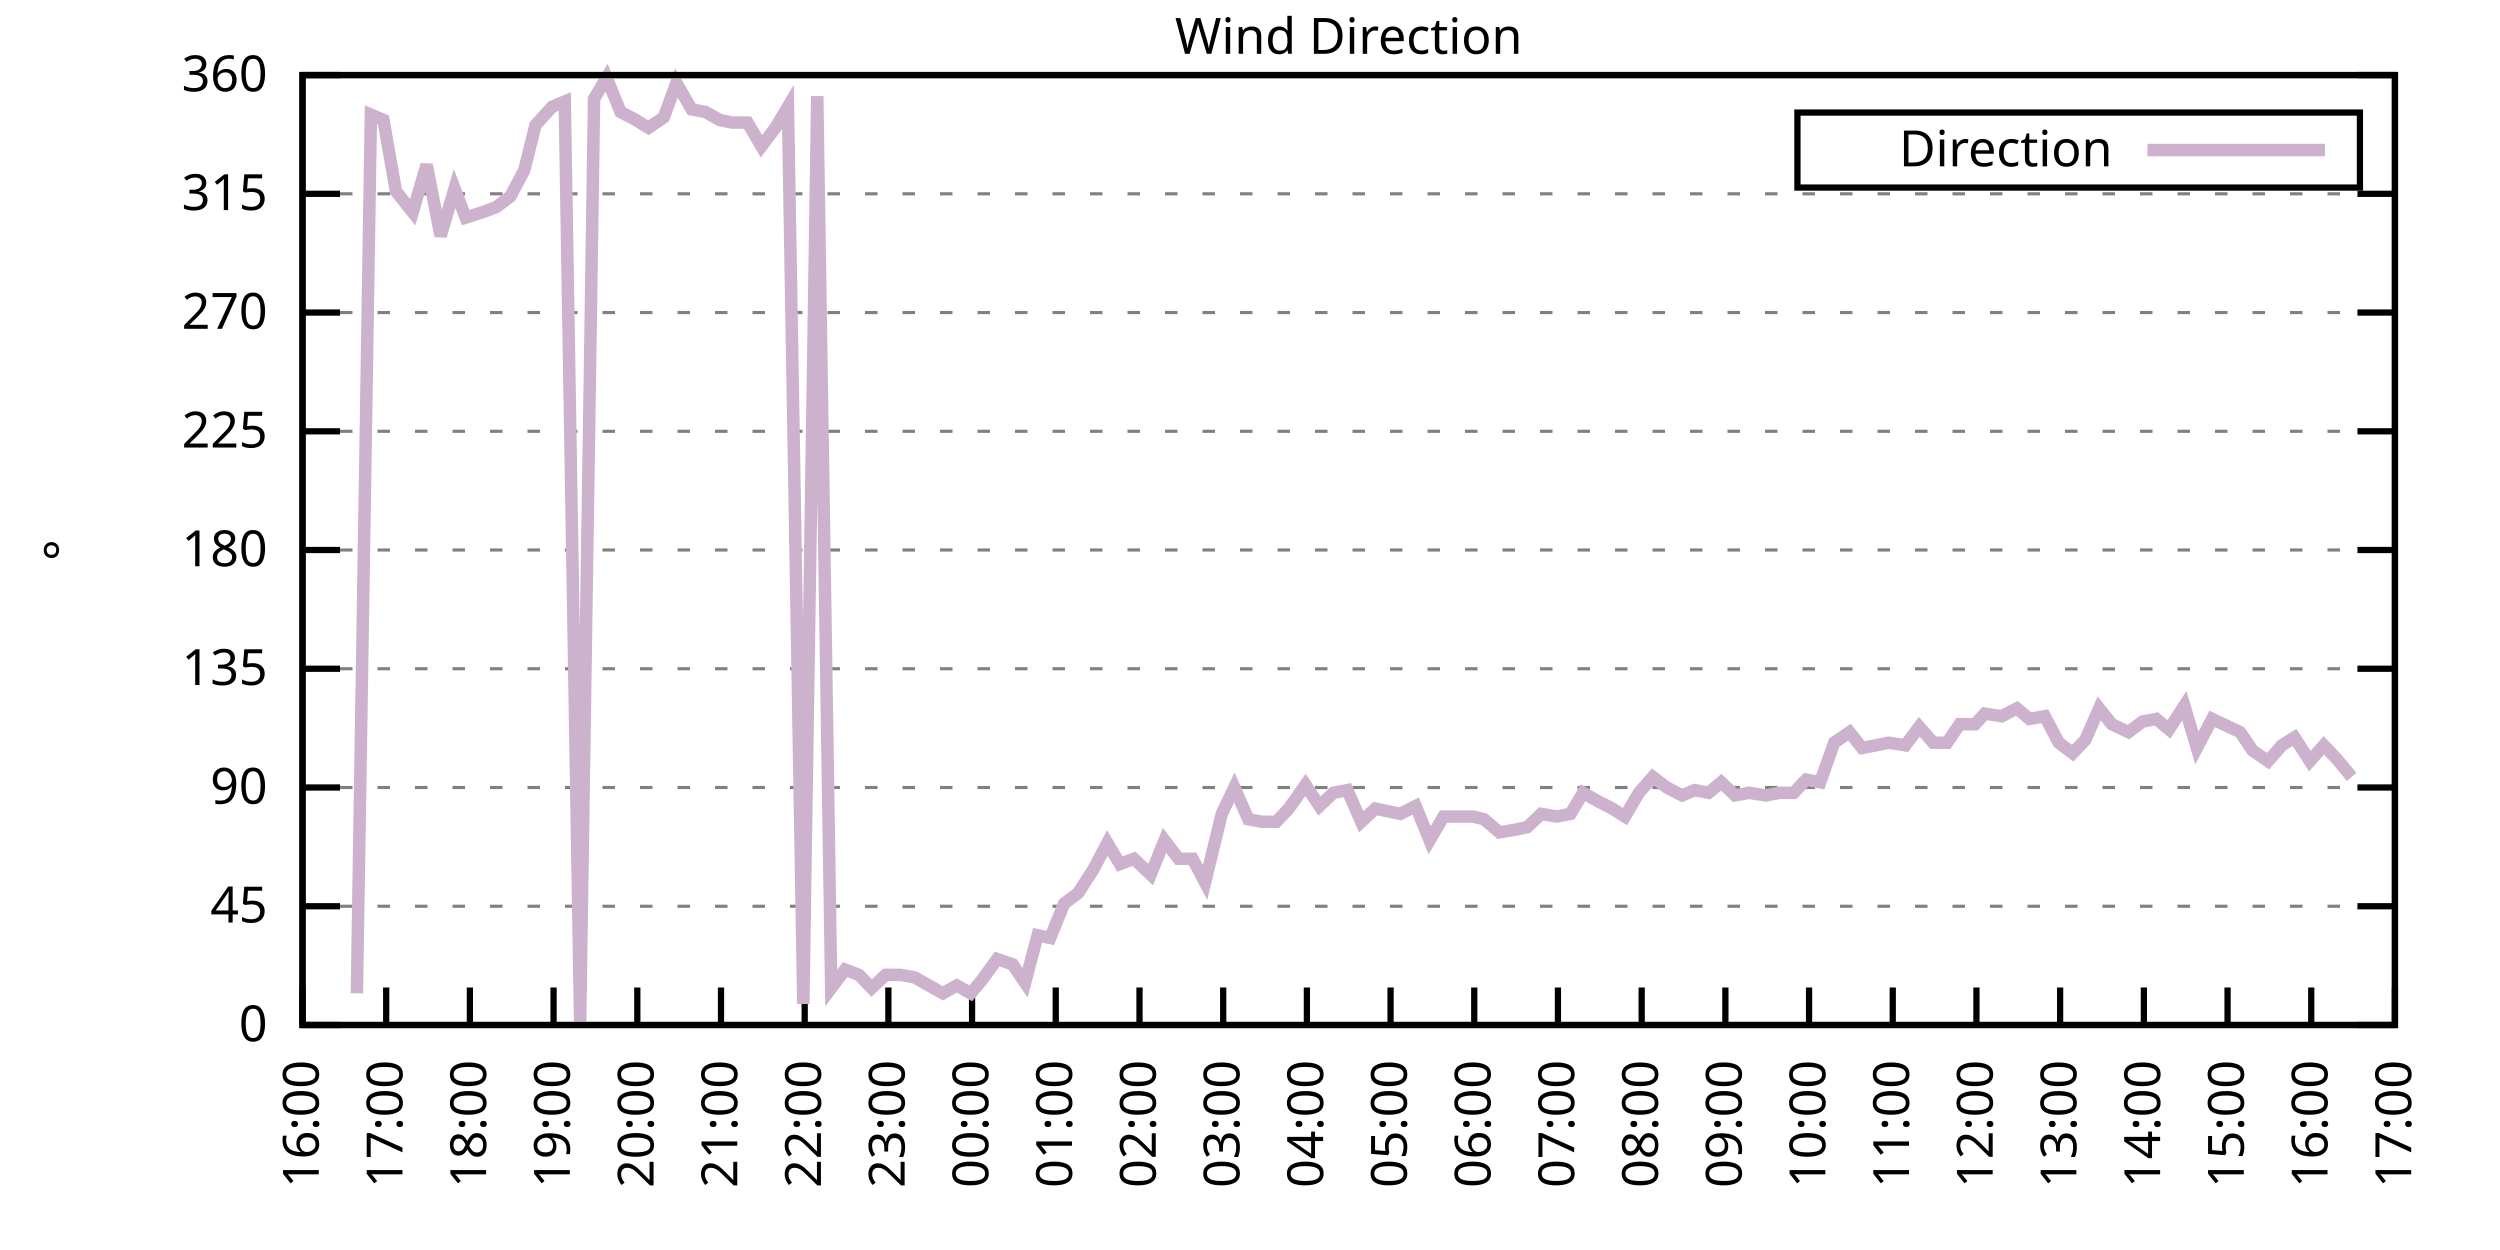
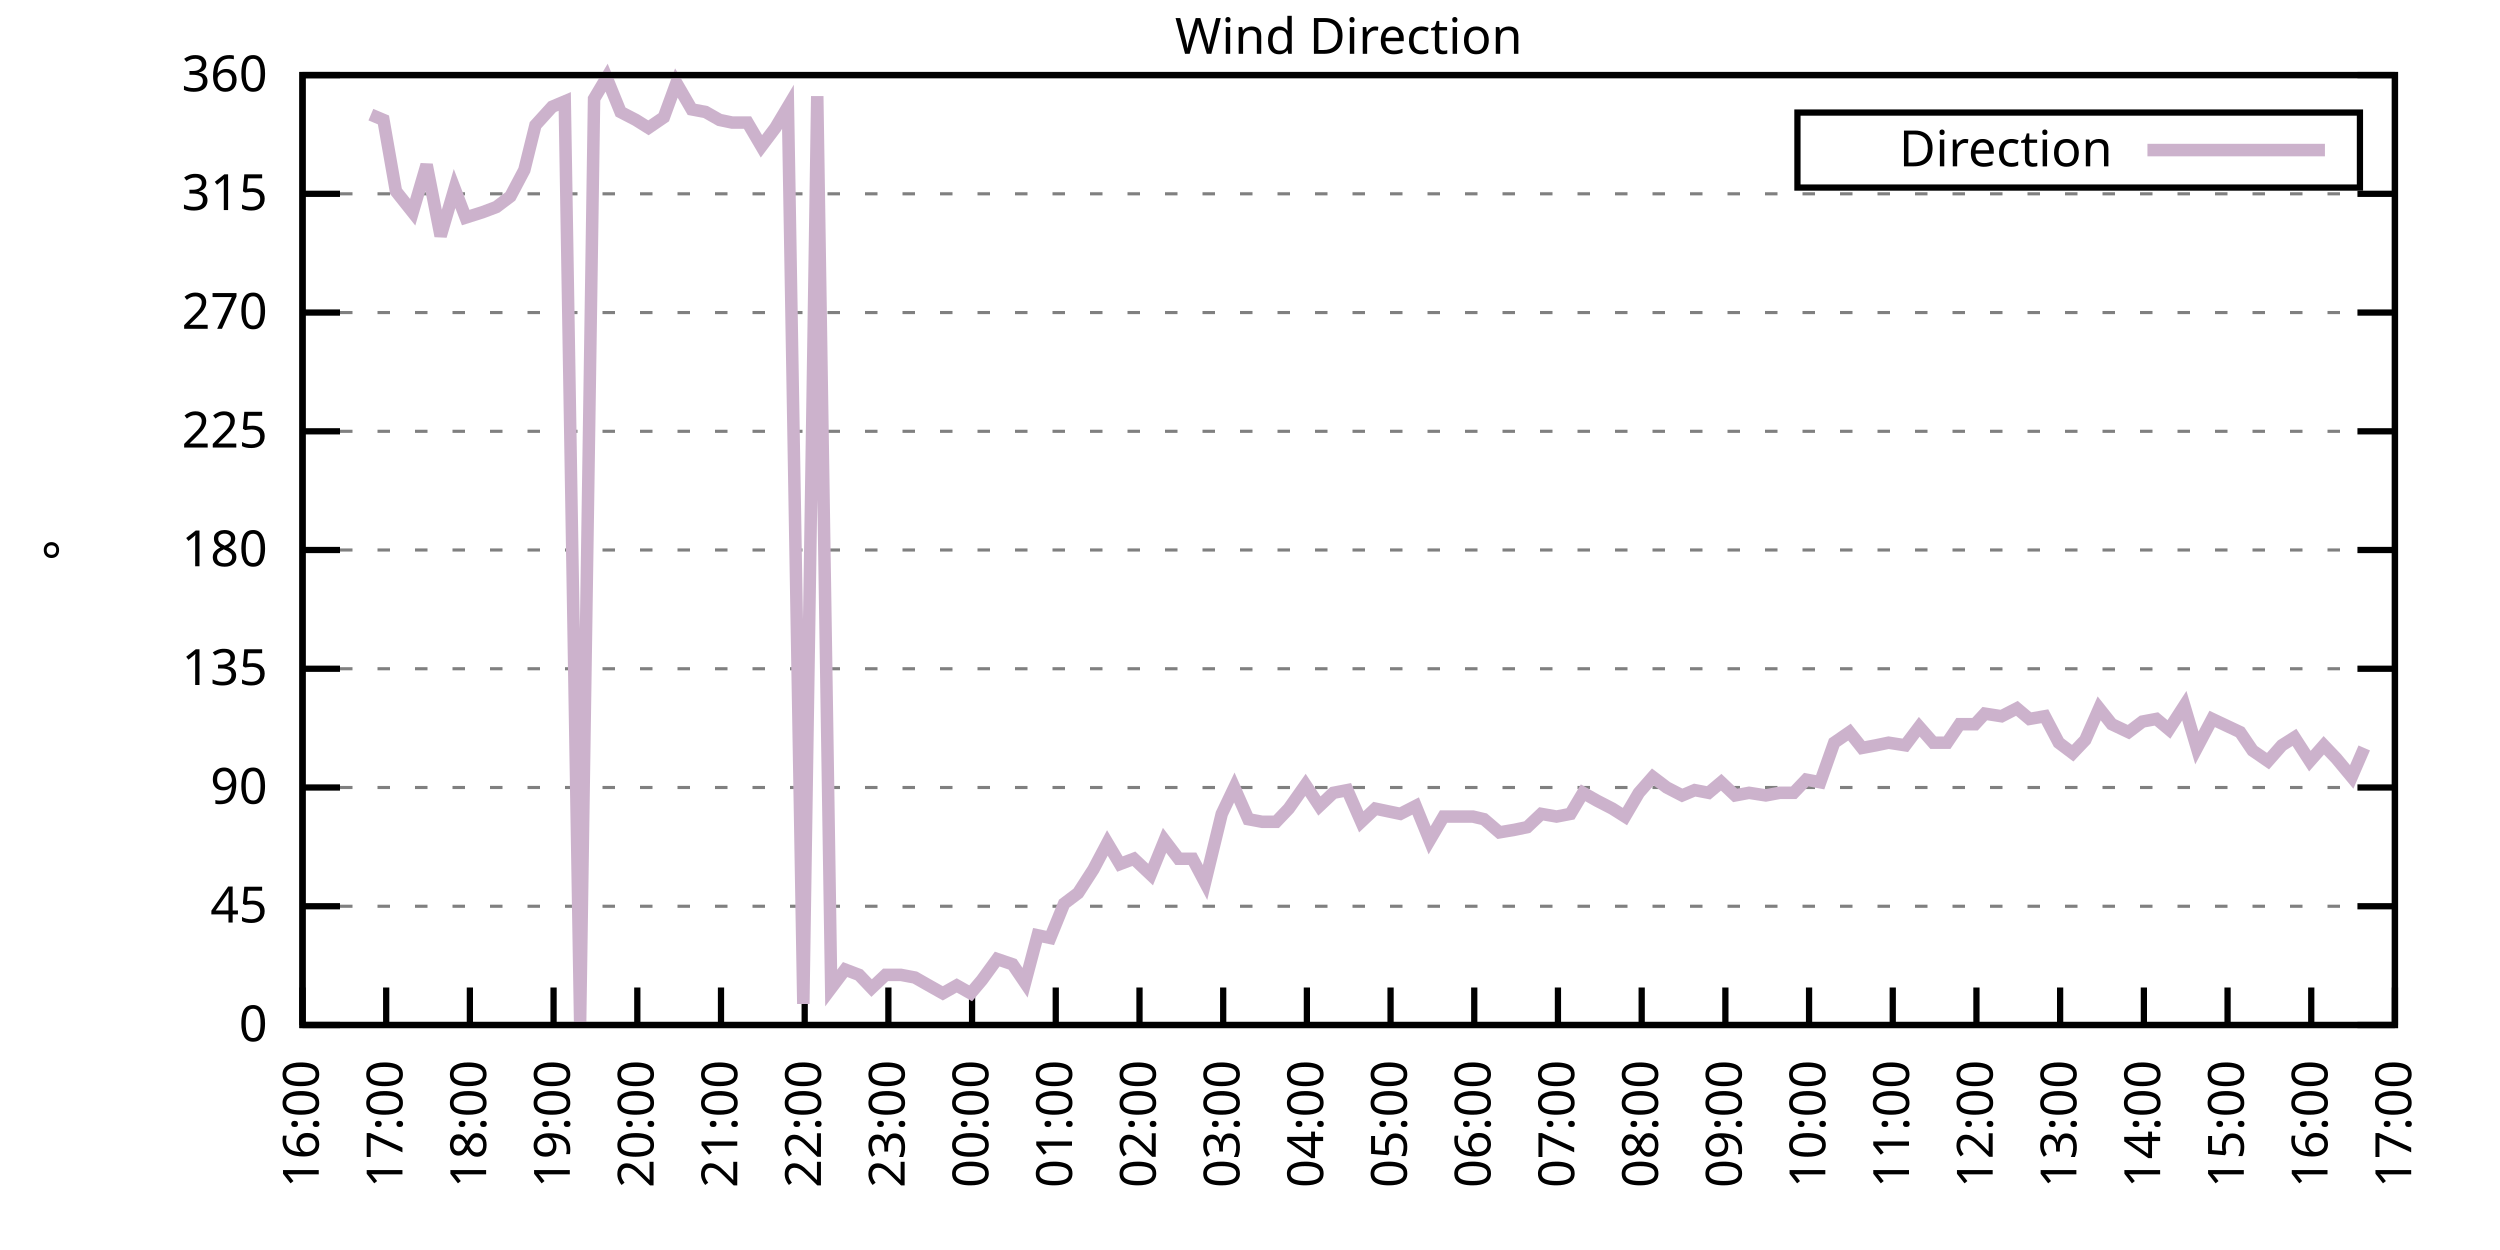
<svg xmlns="http://www.w3.org/2000/svg" xmlns:xlink="http://www.w3.org/1999/xlink" width="400" height="200" viewBox="0 0 400 200">
  <g id="gnuplot_canvas">
    <rect x="0" y="0" width="400" height="200" fill="none" />
    <defs>
      <circle id="gpDot" r="0.5" stroke-width="0.5" stroke="currentColor" />
      <path id="gpPt0" stroke-width="0.333" stroke="currentColor" d="M-1,0 h2 M0,-1 v2" />
      <path id="gpPt1" stroke-width="0.333" stroke="currentColor" d="M-1,-1 L1,1 M1,-1 L-1,1" />
      <path id="gpPt2" stroke-width="0.333" stroke="currentColor" d="M-1,0 L1,0 M0,-1 L0,1 M-1,-1 L1,1 M-1,1 L1,-1" />
      <rect id="gpPt3" stroke-width="0.333" stroke="currentColor" x="-1" y="-1" width="2" height="2" />
      <rect id="gpPt4" stroke-width="0.333" stroke="currentColor" fill="currentColor" x="-1" y="-1" width="2" height="2" />
      <circle id="gpPt5" stroke-width="0.333" stroke="currentColor" cx="0" cy="0" r="1" />
      <use xlink:href="#gpPt5" id="gpPt6" fill="currentColor" stroke="none" />
      <path id="gpPt7" stroke-width="0.333" stroke="currentColor" d="M0,-1.33 L-1.33,0.67 L1.33,0.67 z" />
      <use xlink:href="#gpPt7" id="gpPt8" fill="currentColor" stroke="none" />
      <use xlink:href="#gpPt7" id="gpPt9" stroke="currentColor" transform="rotate(180)" />
      <use xlink:href="#gpPt9" id="gpPt10" fill="currentColor" stroke="none" />
      <use xlink:href="#gpPt3" id="gpPt11" stroke="currentColor" transform="rotate(45)" />
      <use xlink:href="#gpPt11" id="gpPt12" fill="currentColor" stroke="none" />
      <path id="gpPt13" stroke-width="0.333" stroke="currentColor" d="M0,1.330 L1.265,0.411 L0.782,-1.067 L-0.782,-1.076 L-1.265,0.411 z" />
      <use xlink:href="#gpPt13" id="gpPt14" fill="currentColor" stroke="none" />
      <filter id="textbox" filterUnits="objectBoundingBox" x="0" y="0" height="1" width="1">
        <feFlood flood-color="white" flood-opacity="1" result="bgnd" />
        <feComposite in="SourceGraphic" in2="bgnd" operator="atop" />
      </filter>
      <filter id="greybox" filterUnits="objectBoundingBox" x="0" y="0" height="1" width="1">
        <feFlood flood-color="lightgrey" flood-opacity="1" result="grey" />
        <feComposite in="SourceGraphic" in2="grey" operator="atop" />
      </filter>
    </defs>
    <g fill="none" color="white" stroke="currentColor" stroke-width="1.00" stroke-linecap="butt" stroke-linejoin="miter">
</g>
    <g fill="none" color="black" stroke="currentColor" stroke-width="1.00" stroke-linecap="butt" stroke-linejoin="miter">
      <g stroke="none" shape-rendering="crispEdges">
        <polygon fill="rgb(255, 255, 255)" points="48.40,164.00 383.18,164.00 383.18,12.02 48.40,12.02 " />
      </g>
    </g>
    <g fill="none" color="black" stroke="currentColor" stroke-width="1.00" stroke-linecap="butt" stroke-linejoin="miter">
</g>
    <g fill="none" color="black" stroke="black" stroke-width="0.50" stroke-linecap="butt" stroke-linejoin="miter">
</g>
    <g fill="none" color="gray" stroke="currentColor" stroke-width="0.50" stroke-linecap="butt" stroke-linejoin="miter">
      <path stroke="gray" stroke-dasharray="2,4" class="gridline" d="M48.40,164.00 L383.19,164.00  " />
    </g>
    <g fill="none" color="gray" stroke="gray" stroke-width="1.00" stroke-linecap="butt" stroke-linejoin="miter">
</g>
    <g fill="none" color="black" stroke="currentColor" stroke-width="1.00" stroke-linecap="butt" stroke-linejoin="miter">
      <path stroke="black" d="M48.40,164.00 L54.40,164.00 M383.19,164.00 L377.19,164.00  " />
      <g transform="translate(42.80,166.60)" stroke="none" fill="black" font-family="Sans" font-size="8.00" text-anchor="end">
        <text>
          <tspan font-family="Sans"> 0</tspan>
        </text>
      </g>
    </g>
    <g fill="none" color="black" stroke="currentColor" stroke-width="1.00" stroke-linecap="butt" stroke-linejoin="miter">
</g>
    <g fill="none" color="black" stroke="black" stroke-width="0.50" stroke-linecap="butt" stroke-linejoin="miter">
</g>
    <g fill="none" color="gray" stroke="currentColor" stroke-width="0.50" stroke-linecap="butt" stroke-linejoin="miter">
      <path stroke="gray" stroke-dasharray="2,4" class="gridline" d="M48.40,145.00 L383.19,145.00  " />
    </g>
    <g fill="none" color="gray" stroke="gray" stroke-width="1.00" stroke-linecap="butt" stroke-linejoin="miter">
</g>
    <g fill="none" color="black" stroke="currentColor" stroke-width="1.00" stroke-linecap="butt" stroke-linejoin="miter">
      <path stroke="black" d="M48.40,145.00 L54.40,145.00 M383.19,145.00 L377.19,145.00  " />
      <g transform="translate(42.80,147.60)" stroke="none" fill="black" font-family="Sans" font-size="8.00" text-anchor="end">
        <text>
          <tspan font-family="Sans"> 45</tspan>
        </text>
      </g>
    </g>
    <g fill="none" color="black" stroke="currentColor" stroke-width="1.00" stroke-linecap="butt" stroke-linejoin="miter">
</g>
    <g fill="none" color="black" stroke="black" stroke-width="0.50" stroke-linecap="butt" stroke-linejoin="miter">
</g>
    <g fill="none" color="gray" stroke="currentColor" stroke-width="0.50" stroke-linecap="butt" stroke-linejoin="miter">
      <path stroke="gray" stroke-dasharray="2,4" class="gridline" d="M48.40,126.00 L383.19,126.00  " />
    </g>
    <g fill="none" color="gray" stroke="gray" stroke-width="1.00" stroke-linecap="butt" stroke-linejoin="miter">
</g>
    <g fill="none" color="black" stroke="currentColor" stroke-width="1.00" stroke-linecap="butt" stroke-linejoin="miter">
      <path stroke="black" d="M48.40,126.00 L54.40,126.00 M383.19,126.00 L377.19,126.00  " />
      <g transform="translate(42.80,128.60)" stroke="none" fill="black" font-family="Sans" font-size="8.00" text-anchor="end">
        <text>
          <tspan font-family="Sans"> 90</tspan>
        </text>
      </g>
    </g>
    <g fill="none" color="black" stroke="currentColor" stroke-width="1.00" stroke-linecap="butt" stroke-linejoin="miter">
</g>
    <g fill="none" color="black" stroke="black" stroke-width="0.50" stroke-linecap="butt" stroke-linejoin="miter">
</g>
    <g fill="none" color="gray" stroke="currentColor" stroke-width="0.50" stroke-linecap="butt" stroke-linejoin="miter">
      <path stroke="gray" stroke-dasharray="2,4" class="gridline" d="M48.40,107.00 L383.19,107.00  " />
    </g>
    <g fill="none" color="gray" stroke="gray" stroke-width="1.00" stroke-linecap="butt" stroke-linejoin="miter">
</g>
    <g fill="none" color="black" stroke="currentColor" stroke-width="1.00" stroke-linecap="butt" stroke-linejoin="miter">
      <path stroke="black" d="M48.40,107.00 L54.40,107.00 M383.19,107.00 L377.19,107.00  " />
      <g transform="translate(42.80,109.60)" stroke="none" fill="black" font-family="Sans" font-size="8.00" text-anchor="end">
        <text>
          <tspan font-family="Sans"> 135</tspan>
        </text>
      </g>
    </g>
    <g fill="none" color="black" stroke="currentColor" stroke-width="1.00" stroke-linecap="butt" stroke-linejoin="miter">
</g>
    <g fill="none" color="black" stroke="black" stroke-width="0.50" stroke-linecap="butt" stroke-linejoin="miter">
</g>
    <g fill="none" color="gray" stroke="currentColor" stroke-width="0.50" stroke-linecap="butt" stroke-linejoin="miter">
      <path stroke="gray" stroke-dasharray="2,4" class="gridline" d="M48.40,88.00 L383.19,88.00  " />
    </g>
    <g fill="none" color="gray" stroke="gray" stroke-width="1.00" stroke-linecap="butt" stroke-linejoin="miter">
</g>
    <g fill="none" color="black" stroke="currentColor" stroke-width="1.00" stroke-linecap="butt" stroke-linejoin="miter">
      <path stroke="black" d="M48.40,88.00 L54.40,88.00 M383.19,88.00 L377.19,88.00  " />
      <g transform="translate(42.80,90.60)" stroke="none" fill="black" font-family="Sans" font-size="8.00" text-anchor="end">
        <text>
          <tspan font-family="Sans"> 180</tspan>
        </text>
      </g>
    </g>
    <g fill="none" color="black" stroke="currentColor" stroke-width="1.00" stroke-linecap="butt" stroke-linejoin="miter">
</g>
    <g fill="none" color="black" stroke="black" stroke-width="0.50" stroke-linecap="butt" stroke-linejoin="miter">
</g>
    <g fill="none" color="gray" stroke="currentColor" stroke-width="0.50" stroke-linecap="butt" stroke-linejoin="miter">
      <path stroke="gray" stroke-dasharray="2,4" class="gridline" d="M48.40,69.01 L383.19,69.01  " />
    </g>
    <g fill="none" color="gray" stroke="gray" stroke-width="1.00" stroke-linecap="butt" stroke-linejoin="miter">
</g>
    <g fill="none" color="black" stroke="currentColor" stroke-width="1.00" stroke-linecap="butt" stroke-linejoin="miter">
      <path stroke="black" d="M48.40,69.01 L54.40,69.01 M383.19,69.01 L377.19,69.01  " />
      <g transform="translate(42.80,71.61)" stroke="none" fill="black" font-family="Sans" font-size="8.00" text-anchor="end">
        <text>
          <tspan font-family="Sans"> 225</tspan>
        </text>
      </g>
    </g>
    <g fill="none" color="black" stroke="currentColor" stroke-width="1.00" stroke-linecap="butt" stroke-linejoin="miter">
</g>
    <g fill="none" color="black" stroke="black" stroke-width="0.50" stroke-linecap="butt" stroke-linejoin="miter">
</g>
    <g fill="none" color="gray" stroke="currentColor" stroke-width="0.50" stroke-linecap="butt" stroke-linejoin="miter">
      <path stroke="gray" stroke-dasharray="2,4" class="gridline" d="M48.40,50.01 L383.19,50.01  " />
    </g>
    <g fill="none" color="gray" stroke="gray" stroke-width="1.00" stroke-linecap="butt" stroke-linejoin="miter">
</g>
    <g fill="none" color="black" stroke="currentColor" stroke-width="1.00" stroke-linecap="butt" stroke-linejoin="miter">
      <path stroke="black" d="M48.40,50.01 L54.40,50.01 M383.19,50.01 L377.19,50.01  " />
      <g transform="translate(42.80,52.61)" stroke="none" fill="black" font-family="Sans" font-size="8.00" text-anchor="end">
        <text>
          <tspan font-family="Sans"> 270</tspan>
        </text>
      </g>
    </g>
    <g fill="none" color="black" stroke="currentColor" stroke-width="1.00" stroke-linecap="butt" stroke-linejoin="miter">
</g>
    <g fill="none" color="black" stroke="black" stroke-width="0.50" stroke-linecap="butt" stroke-linejoin="miter">
</g>
    <g fill="none" color="gray" stroke="currentColor" stroke-width="0.50" stroke-linecap="butt" stroke-linejoin="miter">
      <path stroke="gray" stroke-dasharray="2,4" class="gridline" d="M48.40,31.01 L383.19,31.01  " />
    </g>
    <g fill="none" color="gray" stroke="gray" stroke-width="1.00" stroke-linecap="butt" stroke-linejoin="miter">
</g>
    <g fill="none" color="black" stroke="currentColor" stroke-width="1.00" stroke-linecap="butt" stroke-linejoin="miter">
      <path stroke="black" d="M48.40,31.01 L54.40,31.01 M383.19,31.01 L377.19,31.01  " />
      <g transform="translate(42.80,33.61)" stroke="none" fill="black" font-family="Sans" font-size="8.00" text-anchor="end">
        <text>
          <tspan font-family="Sans"> 315</tspan>
        </text>
      </g>
    </g>
    <g fill="none" color="black" stroke="currentColor" stroke-width="1.00" stroke-linecap="butt" stroke-linejoin="miter">
</g>
    <g fill="none" color="black" stroke="black" stroke-width="0.50" stroke-linecap="butt" stroke-linejoin="miter">
</g>
    <g fill="none" color="gray" stroke="currentColor" stroke-width="0.50" stroke-linecap="butt" stroke-linejoin="miter">
      <path stroke="gray" stroke-dasharray="2,4" class="gridline" d="M48.40,12.01 L383.19,12.01  " />
    </g>
    <g fill="none" color="gray" stroke="gray" stroke-width="1.00" stroke-linecap="butt" stroke-linejoin="miter">
</g>
    <g fill="none" color="black" stroke="currentColor" stroke-width="1.00" stroke-linecap="butt" stroke-linejoin="miter">
      <path stroke="black" d="M48.40,12.01 L54.40,12.01 M383.19,12.01 L377.19,12.01  " />
      <g transform="translate(42.80,14.61)" stroke="none" fill="black" font-family="Sans" font-size="8.00" text-anchor="end">
        <text>
          <tspan font-family="Sans"> 360</tspan>
        </text>
      </g>
    </g>
    <g fill="none" color="black" stroke="currentColor" stroke-width="1.00" stroke-linecap="butt" stroke-linejoin="miter">
      <path stroke="black" d="M48.40,164.00 L48.40,158.00  " />
      <g transform="translate(51.00,169.60) rotate(270.00)" stroke="none" fill="black" font-family="Sans" font-size="8.00" text-anchor="end">
        <text>
          <tspan font-family="Sans">16:00</tspan>
        </text>
      </g>
    </g>
    <g fill="none" color="black" stroke="currentColor" stroke-width="1.00" stroke-linecap="butt" stroke-linejoin="miter">
      <path stroke="black" d="M61.79,164.00 L61.79,158.00  " />
      <g transform="translate(64.39,169.60) rotate(270.00)" stroke="none" fill="black" font-family="Sans" font-size="8.00" text-anchor="end">
        <text>
          <tspan font-family="Sans">17:00</tspan>
        </text>
      </g>
    </g>
    <g fill="none" color="black" stroke="currentColor" stroke-width="1.00" stroke-linecap="butt" stroke-linejoin="miter">
      <path stroke="black" d="M75.18,164.00 L75.18,158.00  " />
      <g transform="translate(77.78,169.60) rotate(270.00)" stroke="none" fill="black" font-family="Sans" font-size="8.00" text-anchor="end">
        <text>
          <tspan font-family="Sans">18:00</tspan>
        </text>
      </g>
    </g>
    <g fill="none" color="black" stroke="currentColor" stroke-width="1.00" stroke-linecap="butt" stroke-linejoin="miter">
      <path stroke="black" d="M88.57,164.00 L88.57,158.00  " />
      <g transform="translate(91.17,169.60) rotate(270.00)" stroke="none" fill="black" font-family="Sans" font-size="8.00" text-anchor="end">
        <text>
          <tspan font-family="Sans">19:00</tspan>
        </text>
      </g>
    </g>
    <g fill="none" color="black" stroke="currentColor" stroke-width="1.00" stroke-linecap="butt" stroke-linejoin="miter">
      <path stroke="black" d="M101.97,164.00 L101.97,158.00  " />
      <g transform="translate(104.57,169.60) rotate(270.00)" stroke="none" fill="black" font-family="Sans" font-size="8.00" text-anchor="end">
        <text>
          <tspan font-family="Sans">20:00</tspan>
        </text>
      </g>
    </g>
    <g fill="none" color="black" stroke="currentColor" stroke-width="1.00" stroke-linecap="butt" stroke-linejoin="miter">
      <path stroke="black" d="M115.36,164.00 L115.36,158.00  " />
      <g transform="translate(117.96,169.60) rotate(270.00)" stroke="none" fill="black" font-family="Sans" font-size="8.00" text-anchor="end">
        <text>
          <tspan font-family="Sans">21:00</tspan>
        </text>
      </g>
    </g>
    <g fill="none" color="black" stroke="currentColor" stroke-width="1.00" stroke-linecap="butt" stroke-linejoin="miter">
      <path stroke="black" d="M128.75,164.00 L128.75,158.00  " />
      <g transform="translate(131.35,169.60) rotate(270.00)" stroke="none" fill="black" font-family="Sans" font-size="8.00" text-anchor="end">
        <text>
          <tspan font-family="Sans">22:00</tspan>
        </text>
      </g>
    </g>
    <g fill="none" color="black" stroke="currentColor" stroke-width="1.00" stroke-linecap="butt" stroke-linejoin="miter">
      <path stroke="black" d="M142.14,164.00 L142.14,158.00  " />
      <g transform="translate(144.74,169.60) rotate(270.00)" stroke="none" fill="black" font-family="Sans" font-size="8.00" text-anchor="end">
        <text>
          <tspan font-family="Sans">23:00</tspan>
        </text>
      </g>
    </g>
    <g fill="none" color="black" stroke="currentColor" stroke-width="1.00" stroke-linecap="butt" stroke-linejoin="miter">
      <path stroke="black" d="M155.53,164.00 L155.53,158.00  " />
      <g transform="translate(158.13,169.60) rotate(270.00)" stroke="none" fill="black" font-family="Sans" font-size="8.00" text-anchor="end">
        <text>
          <tspan font-family="Sans">00:00</tspan>
        </text>
      </g>
    </g>
    <g fill="none" color="black" stroke="currentColor" stroke-width="1.00" stroke-linecap="butt" stroke-linejoin="miter">
      <path stroke="black" d="M168.92,164.00 L168.92,158.00  " />
      <g transform="translate(171.52,169.60) rotate(270.00)" stroke="none" fill="black" font-family="Sans" font-size="8.00" text-anchor="end">
        <text>
          <tspan font-family="Sans">01:00</tspan>
        </text>
      </g>
    </g>
    <g fill="none" color="black" stroke="currentColor" stroke-width="1.00" stroke-linecap="butt" stroke-linejoin="miter">
      <path stroke="black" d="M182.32,164.00 L182.32,158.00  " />
      <g transform="translate(184.92,169.60) rotate(270.00)" stroke="none" fill="black" font-family="Sans" font-size="8.00" text-anchor="end">
        <text>
          <tspan font-family="Sans">02:00</tspan>
        </text>
      </g>
    </g>
    <g fill="none" color="black" stroke="currentColor" stroke-width="1.00" stroke-linecap="butt" stroke-linejoin="miter">
      <path stroke="black" d="M195.71,164.00 L195.71,158.00  " />
      <g transform="translate(198.31,169.60) rotate(270.00)" stroke="none" fill="black" font-family="Sans" font-size="8.00" text-anchor="end">
        <text>
          <tspan font-family="Sans">03:00</tspan>
        </text>
      </g>
    </g>
    <g fill="none" color="black" stroke="currentColor" stroke-width="1.00" stroke-linecap="butt" stroke-linejoin="miter">
      <path stroke="black" d="M209.10,164.00 L209.10,158.00  " />
      <g transform="translate(211.70,169.60) rotate(270.00)" stroke="none" fill="black" font-family="Sans" font-size="8.00" text-anchor="end">
        <text>
          <tspan font-family="Sans">04:00</tspan>
        </text>
      </g>
    </g>
    <g fill="none" color="black" stroke="currentColor" stroke-width="1.00" stroke-linecap="butt" stroke-linejoin="miter">
      <path stroke="black" d="M222.49,164.00 L222.49,158.00  " />
      <g transform="translate(225.09,169.60) rotate(270.00)" stroke="none" fill="black" font-family="Sans" font-size="8.00" text-anchor="end">
        <text>
          <tspan font-family="Sans">05:00</tspan>
        </text>
      </g>
    </g>
    <g fill="none" color="black" stroke="currentColor" stroke-width="1.00" stroke-linecap="butt" stroke-linejoin="miter">
      <path stroke="black" d="M235.88,164.00 L235.88,158.00  " />
      <g transform="translate(238.48,169.60) rotate(270.00)" stroke="none" fill="black" font-family="Sans" font-size="8.00" text-anchor="end">
        <text>
          <tspan font-family="Sans">06:00</tspan>
        </text>
      </g>
    </g>
    <g fill="none" color="black" stroke="currentColor" stroke-width="1.00" stroke-linecap="butt" stroke-linejoin="miter">
      <path stroke="black" d="M249.27,164.00 L249.27,158.00  " />
      <g transform="translate(251.87,169.60) rotate(270.00)" stroke="none" fill="black" font-family="Sans" font-size="8.00" text-anchor="end">
        <text>
          <tspan font-family="Sans">07:00</tspan>
        </text>
      </g>
    </g>
    <g fill="none" color="black" stroke="currentColor" stroke-width="1.00" stroke-linecap="butt" stroke-linejoin="miter">
      <path stroke="black" d="M262.67,164.00 L262.67,158.00  " />
      <g transform="translate(265.27,169.60) rotate(270.00)" stroke="none" fill="black" font-family="Sans" font-size="8.00" text-anchor="end">
        <text>
          <tspan font-family="Sans">08:00</tspan>
        </text>
      </g>
    </g>
    <g fill="none" color="black" stroke="currentColor" stroke-width="1.00" stroke-linecap="butt" stroke-linejoin="miter">
      <path stroke="black" d="M276.06,164.00 L276.06,158.00  " />
      <g transform="translate(278.66,169.60) rotate(270.00)" stroke="none" fill="black" font-family="Sans" font-size="8.00" text-anchor="end">
        <text>
          <tspan font-family="Sans">09:00</tspan>
        </text>
      </g>
    </g>
    <g fill="none" color="black" stroke="currentColor" stroke-width="1.00" stroke-linecap="butt" stroke-linejoin="miter">
      <path stroke="black" d="M289.45,164.00 L289.45,158.00  " />
      <g transform="translate(292.05,169.60) rotate(270.00)" stroke="none" fill="black" font-family="Sans" font-size="8.00" text-anchor="end">
        <text>
          <tspan font-family="Sans">10:00</tspan>
        </text>
      </g>
    </g>
    <g fill="none" color="black" stroke="currentColor" stroke-width="1.00" stroke-linecap="butt" stroke-linejoin="miter">
      <path stroke="black" d="M302.84,164.00 L302.84,158.00  " />
      <g transform="translate(305.44,169.60) rotate(270.00)" stroke="none" fill="black" font-family="Sans" font-size="8.00" text-anchor="end">
        <text>
          <tspan font-family="Sans">11:00</tspan>
        </text>
      </g>
    </g>
    <g fill="none" color="black" stroke="currentColor" stroke-width="1.00" stroke-linecap="butt" stroke-linejoin="miter">
      <path stroke="black" d="M316.23,164.00 L316.23,158.00  " />
      <g transform="translate(318.83,169.60) rotate(270.00)" stroke="none" fill="black" font-family="Sans" font-size="8.00" text-anchor="end">
        <text>
          <tspan font-family="Sans">12:00</tspan>
        </text>
      </g>
    </g>
    <g fill="none" color="black" stroke="currentColor" stroke-width="1.00" stroke-linecap="butt" stroke-linejoin="miter">
      <path stroke="black" d="M329.62,164.00 L329.62,158.00  " />
      <g transform="translate(332.22,169.60) rotate(270.00)" stroke="none" fill="black" font-family="Sans" font-size="8.00" text-anchor="end">
        <text>
          <tspan font-family="Sans">13:00</tspan>
        </text>
      </g>
    </g>
    <g fill="none" color="black" stroke="currentColor" stroke-width="1.00" stroke-linecap="butt" stroke-linejoin="miter">
      <path stroke="black" d="M343.02,164.00 L343.02,158.00  " />
      <g transform="translate(345.62,169.60) rotate(270.00)" stroke="none" fill="black" font-family="Sans" font-size="8.00" text-anchor="end">
        <text>
          <tspan font-family="Sans">14:00</tspan>
        </text>
      </g>
    </g>
    <g fill="none" color="black" stroke="currentColor" stroke-width="1.00" stroke-linecap="butt" stroke-linejoin="miter">
      <path stroke="black" d="M356.41,164.00 L356.41,158.00  " />
      <g transform="translate(359.01,169.60) rotate(270.00)" stroke="none" fill="black" font-family="Sans" font-size="8.00" text-anchor="end">
        <text>
          <tspan font-family="Sans">15:00</tspan>
        </text>
      </g>
    </g>
    <g fill="none" color="black" stroke="currentColor" stroke-width="1.00" stroke-linecap="butt" stroke-linejoin="miter">
      <path stroke="black" d="M369.80,164.00 L369.80,158.00  " />
      <g transform="translate(372.40,169.60) rotate(270.00)" stroke="none" fill="black" font-family="Sans" font-size="8.00" text-anchor="end">
        <text>
          <tspan font-family="Sans">16:00</tspan>
        </text>
      </g>
    </g>
    <g fill="none" color="black" stroke="currentColor" stroke-width="1.00" stroke-linecap="butt" stroke-linejoin="miter">
      <path stroke="black" d="M383.19,164.00 L383.19,158.00  " />
      <g transform="translate(385.79,169.60) rotate(270.00)" stroke="none" fill="black" font-family="Sans" font-size="8.00" text-anchor="end">
        <text>
          <tspan font-family="Sans">17:00</tspan>
        </text>
      </g>
    </g>
    <g fill="none" color="black" stroke="currentColor" stroke-width="1.00" stroke-linecap="butt" stroke-linejoin="miter">
</g>
    <g fill="none" color="black" stroke="currentColor" stroke-width="1.00" stroke-linecap="butt" stroke-linejoin="miter">
      <path stroke="black" d="M48.40,12.01 L48.40,164.00 L383.19,164.00 L383.19,12.01 L48.40,12.01 Z  " />
    </g>
    <g fill="none" color="black" stroke="currentColor" stroke-width="1.00" stroke-linecap="butt" stroke-linejoin="miter">
</g>
    <g fill="none" color="black" stroke="currentColor" stroke-width="1.00" stroke-linecap="butt" stroke-linejoin="miter">
      <path stroke="black" d="M287.59,30.01 L287.59,18.01 L377.59,18.01 L377.59,30.01 L287.59,30.01 Z  " />
    </g>
    <g id="Wind_direction_plot_1">
      <g fill="none" color="white" stroke="black" stroke-width="2.00" stroke-linecap="butt" stroke-linejoin="miter">
</g>
      <g fill="none" color="black" stroke="currentColor" stroke-width="2.00" stroke-linecap="butt" stroke-linejoin="miter">
        <g transform="translate(337.99,26.61)" stroke="none" fill="black" font-family="Sans" font-size="8.00" text-anchor="end">
          <text>
            <tspan font-family="Sans">Direction</tspan>
          </text>
        </g>
      </g>
      <g fill="none" color="black" stroke="currentColor" stroke-width="2.00" stroke-linecap="butt" stroke-linejoin="miter">
-         <path stroke="rgb(204, 178, 204)" d="M343.59,24.01 L371.99,24.01 M57.10,158.93 L59.34,18.34 L61.35,19.19 L63.35,30.59 L66.03,33.96 L68.26,26.36   L70.50,37.76 L72.73,30.16 L74.51,34.81 L77.19,33.96 L79.42,33.12 L81.66,31.43 L83.89,27.21 L85.67,20.03   L88.35,17.08 L90.36,16.23 L92.82,163.58 L95.05,15.81 L97.06,12.43 L99.29,17.92 L101.74,19.19 L103.75,20.45   L106.21,18.77 L108.22,13.28 L110.67,17.50 L112.90,17.92 L115.13,19.19 L117.14,19.61 L119.60,19.61 L121.83,23.41   L124.06,20.45 L126.07,17.08 L128.53,160.62 L130.76,15.39 L132.99,158.09 L135.22,155.13 L137.45,155.98 L139.46,158.09   L141.69,155.98 L144.15,155.98 L146.38,156.40 L148.61,157.67 L150.85,158.93 L153.08,157.67 L155.31,158.93 L157.10,156.82   L159.55,153.45 L162.01,154.29 L164.01,157.24 L166.02,149.65 L168.03,150.07 L170.26,144.58 L172.50,142.89 L174.95,139.09   L177.18,134.87 L179.19,138.25 L181.42,137.40 L184.10,139.93 L186.33,134.45 L188.57,137.40 L190.80,137.40 L192.81,141.20   L195.48,130.22 L197.49,126.00 L199.73,131.07 L201.96,131.49 L204.19,131.49 L206.20,129.38 L208.88,125.58 L211.11,128.96   L213.34,126.85 L215.57,126.42 L217.80,131.49 L220.04,129.38 L222.04,129.80 L224.05,130.22 L226.51,128.96 L228.74,134.45   L230.97,130.65 L233.43,130.65 L235.66,130.65 L237.44,131.07 L239.90,133.18 L242.36,132.76 L244.36,132.34 L246.60,130.22   L249.05,130.65 L251.28,130.22 L253.29,126.85 L255.52,128.11 L257.98,129.38 L259.99,130.65 L262.22,126.85 L264.45,124.31   L266.68,126.00 L269.14,127.27 L271.15,126.42 L273.38,126.85 L275.39,125.16 L277.62,127.27 L279.85,126.85 L282.53,127.27   L284.76,126.85 L286.99,126.85 L289.00,124.74 L291.23,125.16 L293.47,118.83 L295.92,117.14 L297.93,119.67 L300.16,119.25   L302.17,118.83 L304.85,119.25 L307.08,116.29 L309.31,118.83 L311.54,118.83 L313.55,115.87 L316.01,115.87 L317.57,114.18   L320.25,114.60 L322.70,113.34 L324.71,115.03 L327.17,114.60 L329.40,118.83 L331.63,120.51 L333.64,118.40 L335.87,113.34   L337.88,115.87 L340.56,117.14 L342.79,115.45 L345.02,115.03 L347.03,116.71 L349.49,112.91 L351.50,119.67 L353.95,115.03   L358.42,117.14 L360.42,120.09 L362.88,121.78 L365.11,119.25 L367.12,117.98 L369.58,121.78 L371.81,119.25 L373.82,121.36   L376.27,124.31  " />
+         <path stroke="rgb(204, 178, 204)" d="M343.59,24.01 L371.99,24.01 M59.34,18.34 L61.35,19.19 L63.35,30.59 L66.03,33.96 L68.26,26.36 L70.50,37.76   L72.73,30.16 L74.51,34.81 L77.19,33.96 L79.42,33.12 L81.66,31.43 L83.89,27.21 L85.67,20.03 L88.35,17.08   L90.36,16.23 L92.82,163.58 L95.05,15.81 L97.06,12.43 L99.29,17.92 L101.74,19.19 L103.75,20.45 L106.21,18.77   L108.22,13.28 L110.67,17.50 L112.90,17.92 L115.13,19.19 L117.14,19.61 L119.60,19.61 L121.83,23.41 L124.06,20.45   L126.07,17.08 L128.53,160.62 L130.76,15.39 L132.99,158.09 L135.22,155.13 L137.45,155.98 L139.46,158.09 L141.69,155.98   L144.15,155.98 L146.38,156.40 L148.61,157.67 L150.85,158.93 L153.08,157.67 L155.31,158.93 L157.10,156.82 L159.55,153.45   L162.01,154.29 L164.01,157.24 L166.02,149.65 L168.03,150.07 L170.26,144.58 L172.50,142.89 L174.95,139.09 L177.18,134.87   L179.19,138.25 L181.42,137.40 L184.10,139.93 L186.33,134.45 L188.57,137.40 L190.80,137.40 L192.81,141.20 L195.48,130.22   L197.49,126.00 L199.73,131.07 L201.96,131.49 L204.19,131.49 L206.20,129.38 L208.88,125.58 L211.11,128.96 L213.34,126.85   L215.57,126.42 L217.80,131.49 L220.04,129.38 L222.04,129.80 L224.05,130.22 L226.51,128.96 L228.74,134.45 L230.97,130.65   L233.43,130.65 L235.66,130.65 L237.44,131.07 L239.90,133.18 L242.36,132.76 L244.36,132.34 L246.60,130.22 L249.05,130.65   L251.28,130.22 L253.29,126.85 L255.52,128.11 L257.98,129.38 L259.99,130.65 L262.22,126.85 L264.45,124.31 L266.68,126.00   L269.14,127.27 L271.15,126.42 L273.38,126.85 L275.39,125.16 L277.62,127.27 L279.85,126.85 L282.53,127.27 L284.76,126.85   L286.99,126.85 L289.00,124.74 L291.23,125.16 L293.47,118.83 L295.92,117.14 L297.93,119.67 L300.16,119.25 L302.17,118.83   L304.85,119.25 L307.08,116.29 L309.31,118.83 L311.54,118.83 L313.55,115.87 L316.01,115.87 L317.57,114.18 L320.25,114.60   L322.70,113.34 L324.71,115.03 L327.17,114.60 L329.40,118.83 L331.63,120.51 L333.64,118.40 L335.87,113.34 L337.88,115.87   L340.56,117.14 L342.79,115.45 L345.02,115.03 L347.03,116.71 L349.49,112.91 L351.50,119.67 L353.95,115.03 L358.42,117.14   L360.42,120.09 L362.88,121.78 L365.11,119.25 L367.12,117.98 L369.58,121.78 L371.81,119.25 L373.82,121.36 L376.27,124.31   L378.28,119.67  " />
      </g>
    </g>
    <g fill="none" color="black" stroke="currentColor" stroke-width="2.00" stroke-linecap="butt" stroke-linejoin="miter">
</g>
    <g fill="none" color="black" stroke="black" stroke-width="1.00" stroke-linecap="butt" stroke-linejoin="miter">
</g>
    <g fill="none" color="black" stroke="currentColor" stroke-width="1.00" stroke-linecap="butt" stroke-linejoin="miter">
      <path stroke="black" d="M48.40,12.01 L48.40,164.00 L383.19,164.00 L383.19,12.01 L48.40,12.01 Z  " />
      <g transform="translate(12.80,88.01) rotate(270.00)" stroke="none" fill="black" font-family="Sans" font-size="8.00" text-anchor="middle">
        <text>
          <tspan font-family="Sans">°</tspan>
        </text>
      </g>
    </g>
    <g fill="none" color="black" stroke="currentColor" stroke-width="1.00" stroke-linecap="butt" stroke-linejoin="miter">
</g>
    <g fill="none" color="black" stroke="currentColor" stroke-width="1.00" stroke-linecap="butt" stroke-linejoin="miter">
      <g transform="translate(215.79,8.61)" stroke="none" fill="black" font-family="Sans" font-size="8.00" text-anchor="middle">
        <text>
          <tspan font-family="Sans">Wind Direction</tspan>
        </text>
      </g>
    </g>
    <g fill="none" color="black" stroke="currentColor" stroke-width="1.00" stroke-linecap="butt" stroke-linejoin="miter">
</g>
  </g>
</svg>
